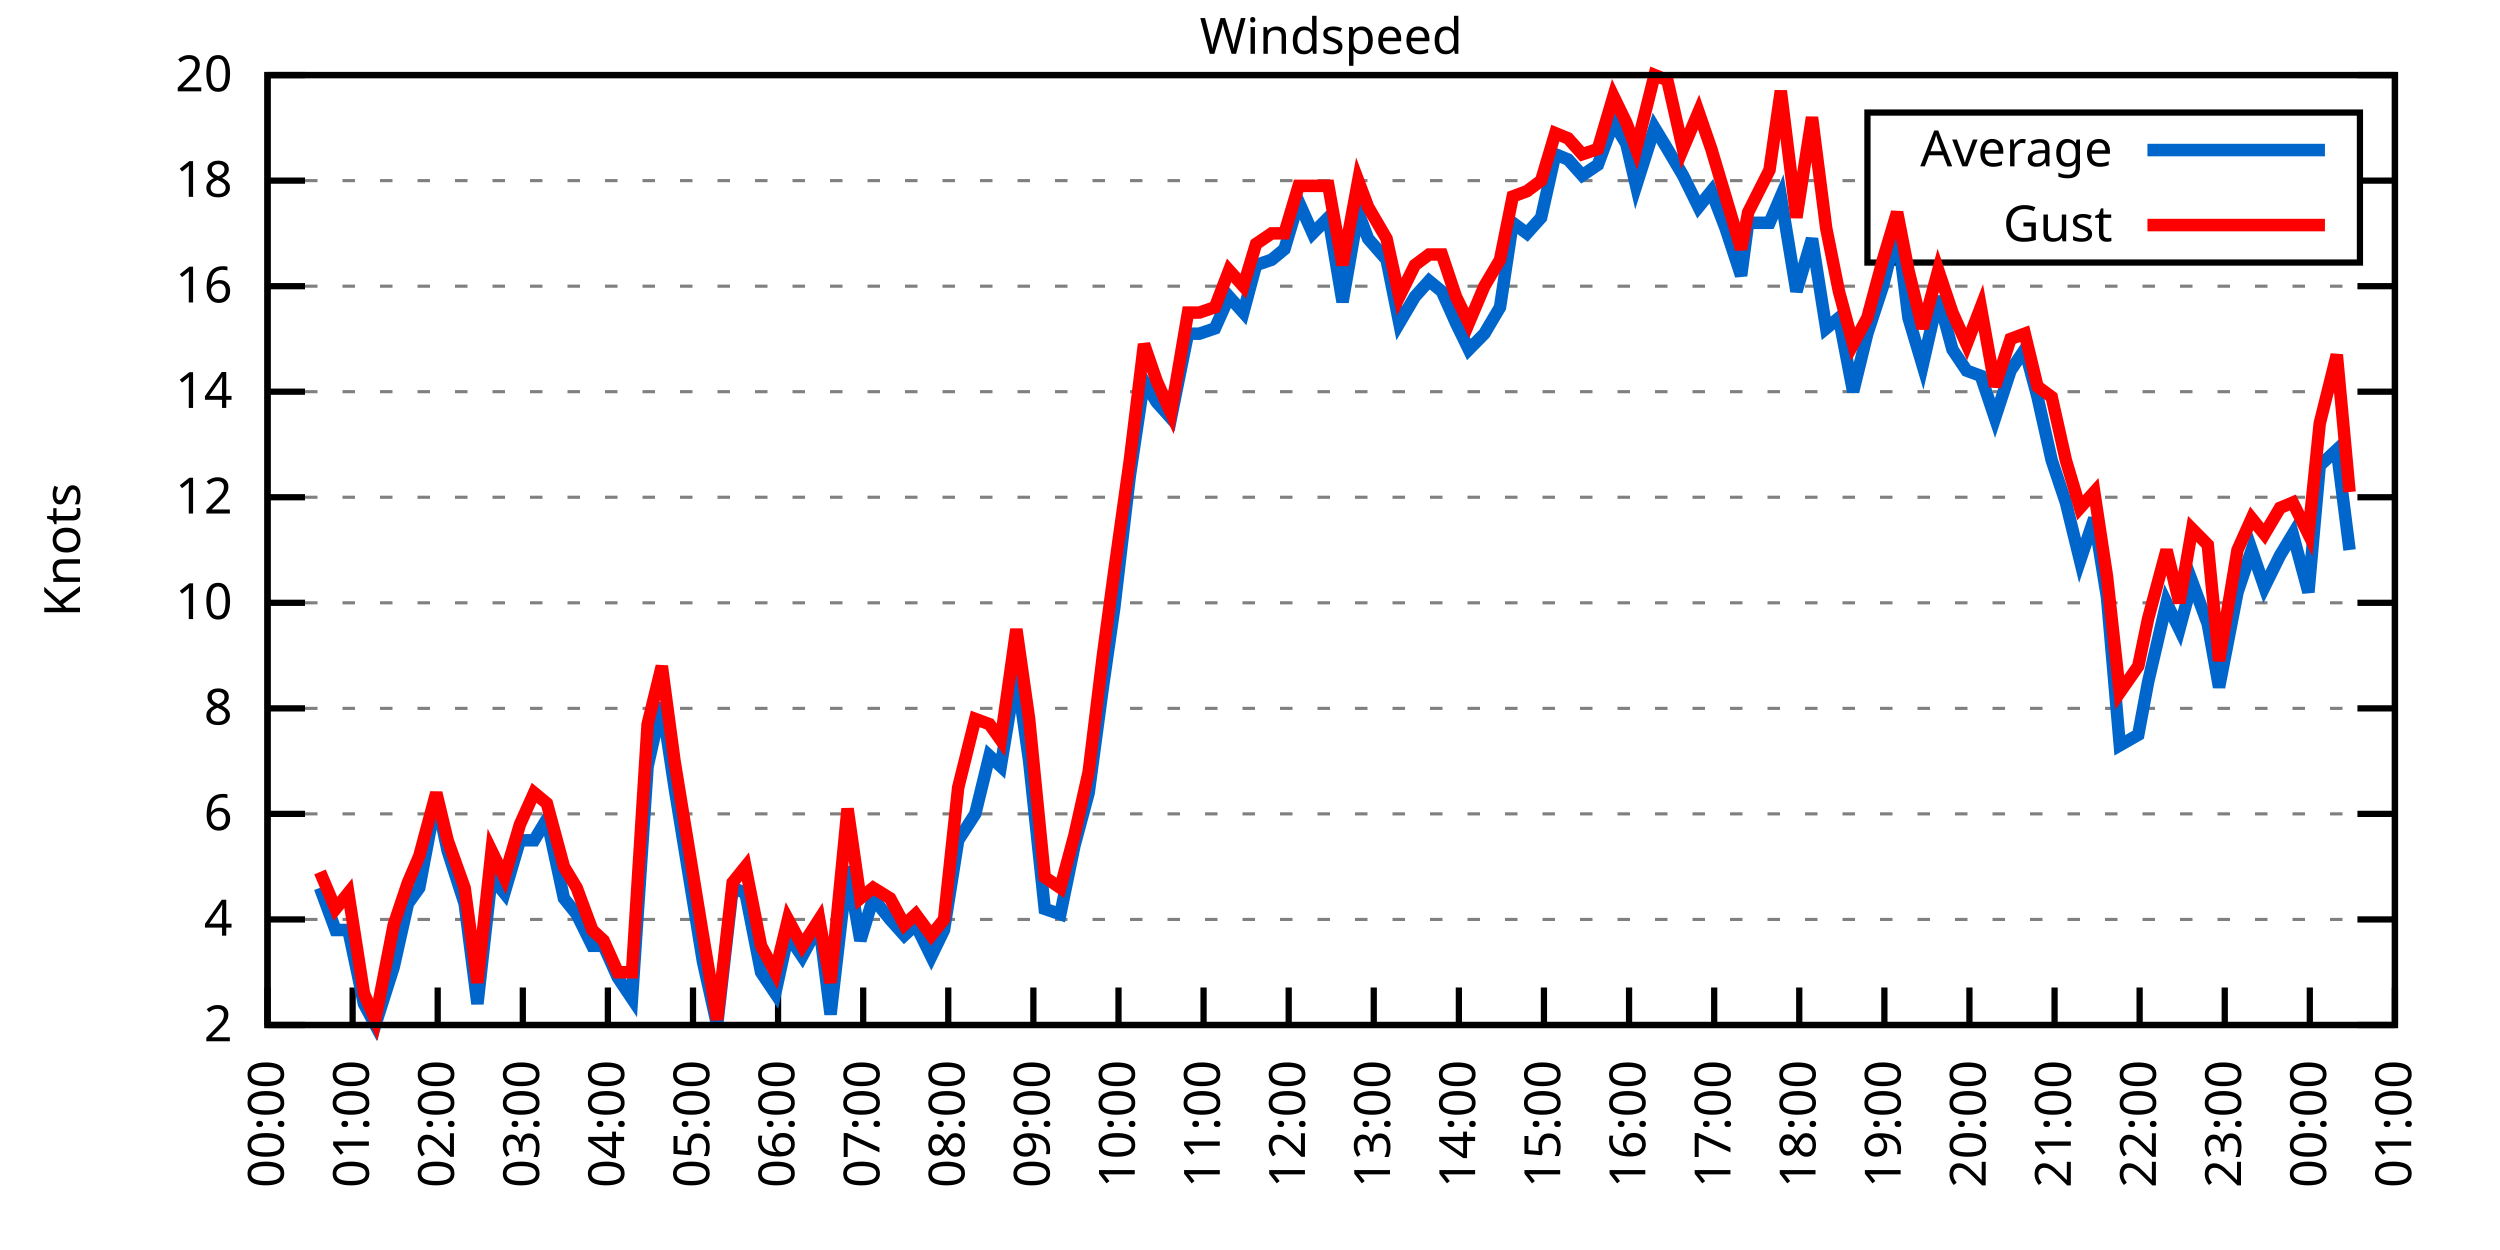
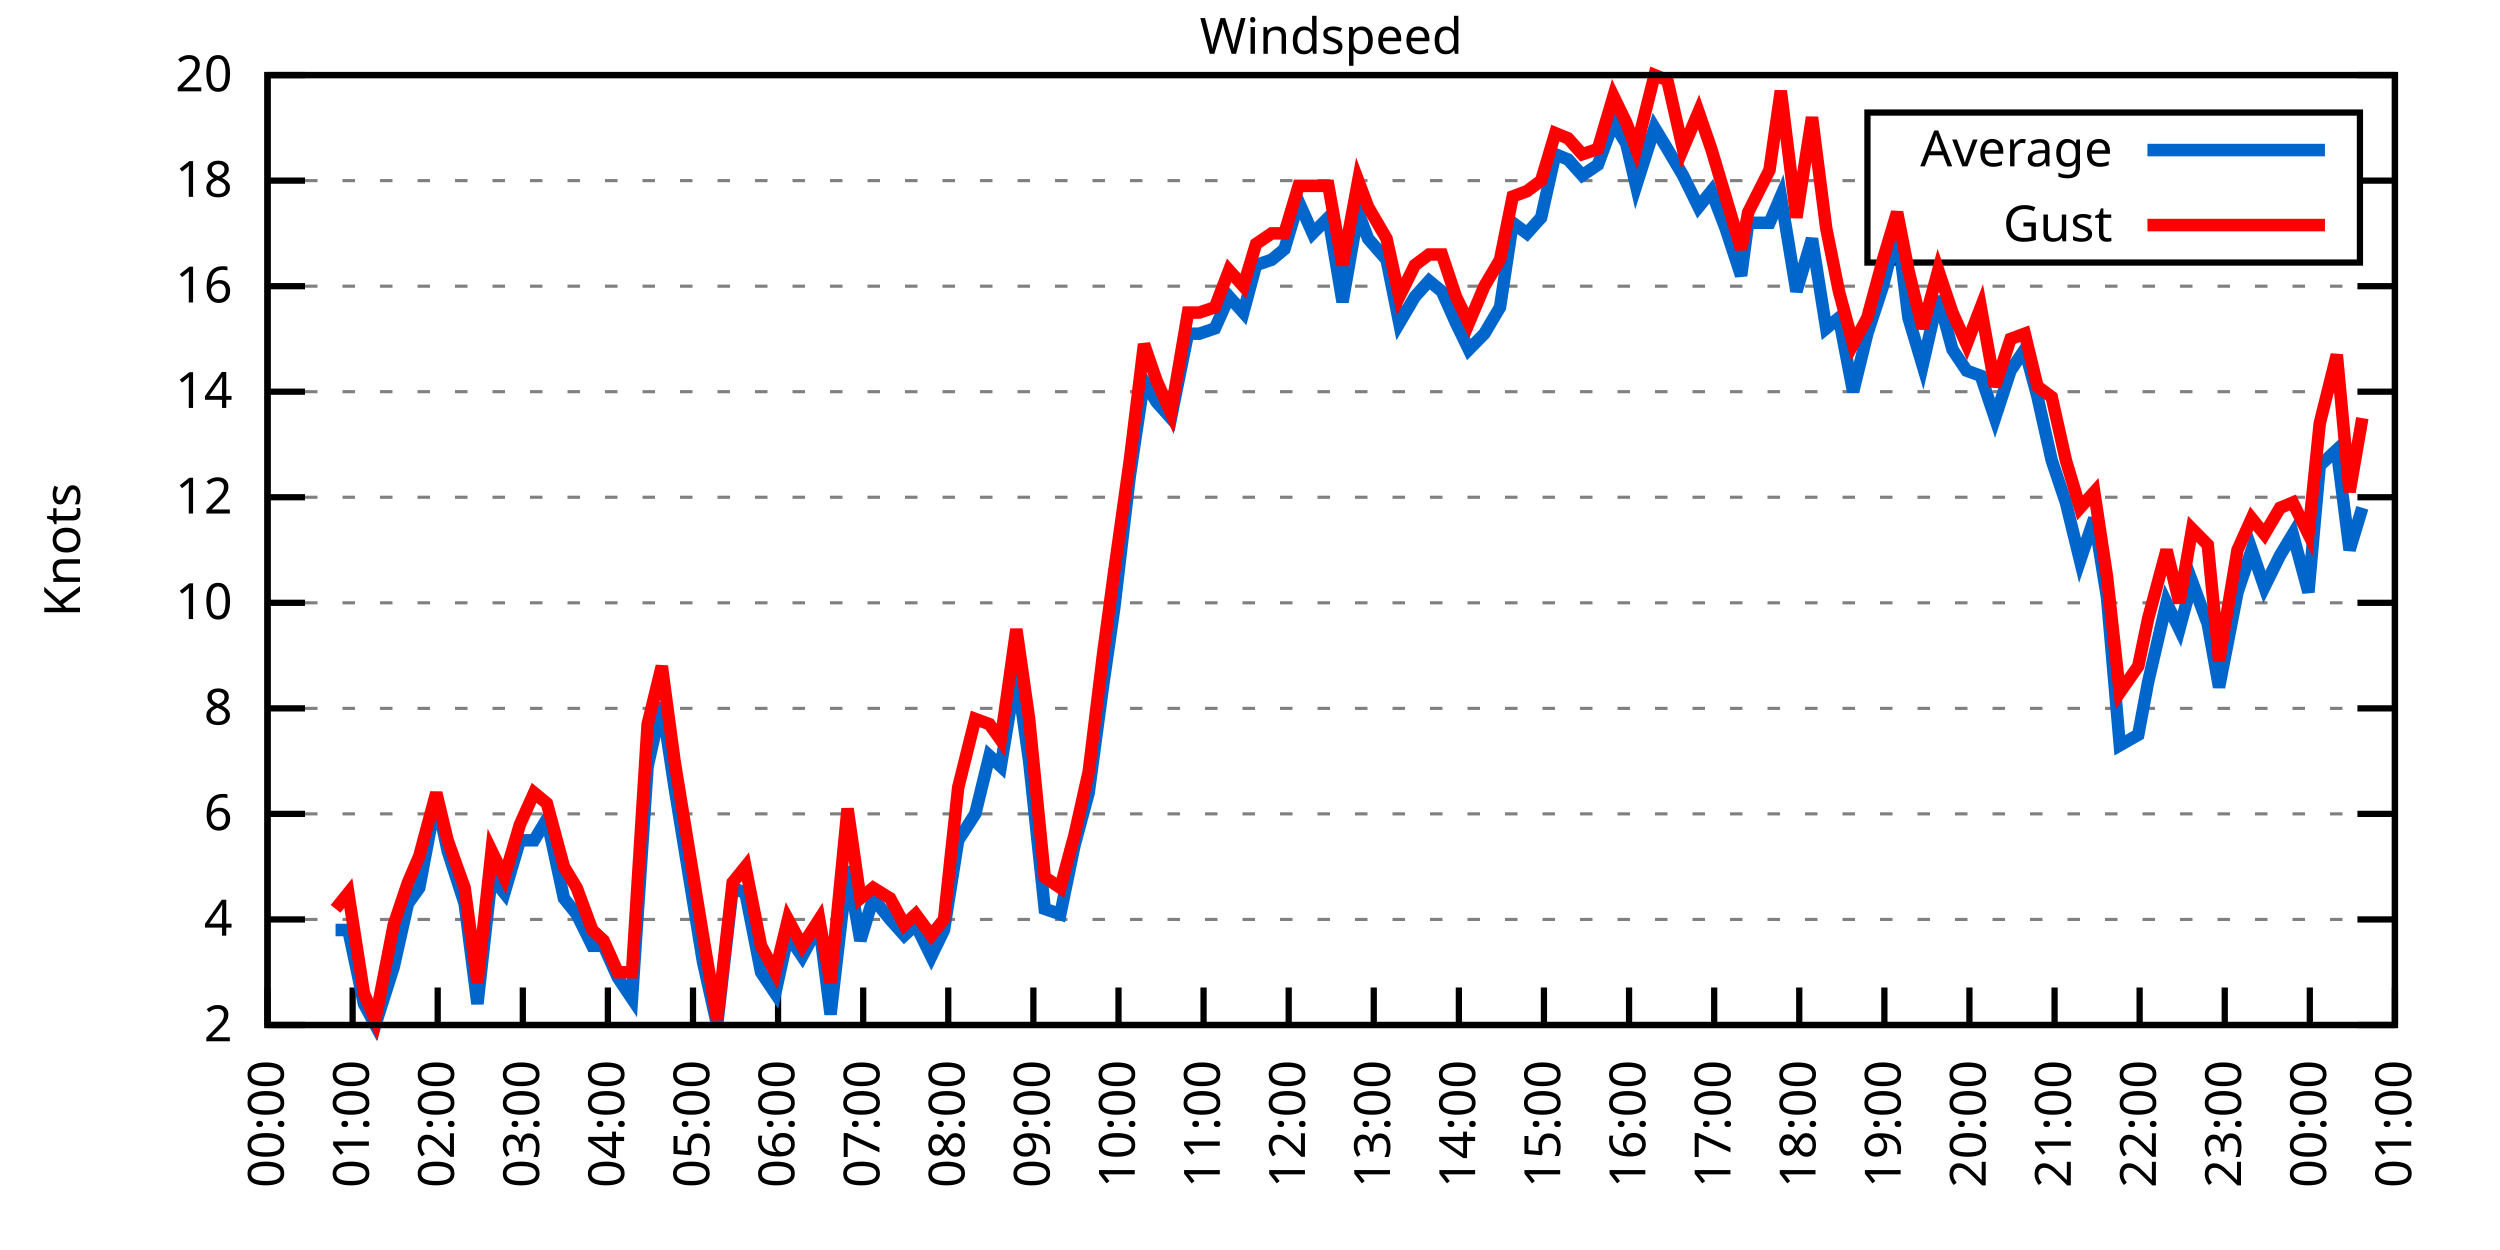
<svg xmlns="http://www.w3.org/2000/svg" xmlns:xlink="http://www.w3.org/1999/xlink" width="400" height="200" viewBox="0 0 400 200">
  <g id="gnuplot_canvas">
    <rect x="0" y="0" width="400" height="200" fill="none" />
    <defs>
      <circle id="gpDot" r="0.5" stroke-width="0.5" stroke="currentColor" />
      <path id="gpPt0" stroke-width="0.333" stroke="currentColor" d="M-1,0 h2 M0,-1 v2" />
      <path id="gpPt1" stroke-width="0.333" stroke="currentColor" d="M-1,-1 L1,1 M1,-1 L-1,1" />
      <path id="gpPt2" stroke-width="0.333" stroke="currentColor" d="M-1,0 L1,0 M0,-1 L0,1 M-1,-1 L1,1 M-1,1 L1,-1" />
      <rect id="gpPt3" stroke-width="0.333" stroke="currentColor" x="-1" y="-1" width="2" height="2" />
      <rect id="gpPt4" stroke-width="0.333" stroke="currentColor" fill="currentColor" x="-1" y="-1" width="2" height="2" />
      <circle id="gpPt5" stroke-width="0.333" stroke="currentColor" cx="0" cy="0" r="1" />
      <use xlink:href="#gpPt5" id="gpPt6" fill="currentColor" stroke="none" />
      <path id="gpPt7" stroke-width="0.333" stroke="currentColor" d="M0,-1.33 L-1.33,0.67 L1.33,0.67 z" />
      <use xlink:href="#gpPt7" id="gpPt8" fill="currentColor" stroke="none" />
      <use xlink:href="#gpPt7" id="gpPt9" stroke="currentColor" transform="rotate(180)" />
      <use xlink:href="#gpPt9" id="gpPt10" fill="currentColor" stroke="none" />
      <use xlink:href="#gpPt3" id="gpPt11" stroke="currentColor" transform="rotate(45)" />
      <use xlink:href="#gpPt11" id="gpPt12" fill="currentColor" stroke="none" />
      <path id="gpPt13" stroke-width="0.333" stroke="currentColor" d="M0,1.330 L1.265,0.411 L0.782,-1.067 L-0.782,-1.076 L-1.265,0.411 z" />
      <use xlink:href="#gpPt13" id="gpPt14" fill="currentColor" stroke="none" />
      <filter id="textbox" filterUnits="objectBoundingBox" x="0" y="0" height="1" width="1">
        <feFlood flood-color="white" flood-opacity="1" result="bgnd" />
        <feComposite in="SourceGraphic" in2="bgnd" operator="atop" />
      </filter>
      <filter id="greybox" filterUnits="objectBoundingBox" x="0" y="0" height="1" width="1">
        <feFlood flood-color="lightgrey" flood-opacity="1" result="grey" />
        <feComposite in="SourceGraphic" in2="grey" operator="atop" />
      </filter>
    </defs>
    <g fill="none" color="white" stroke="currentColor" stroke-width="1.00" stroke-linecap="butt" stroke-linejoin="miter">
</g>
    <g fill="none" color="black" stroke="currentColor" stroke-width="1.00" stroke-linecap="butt" stroke-linejoin="miter">
      <g stroke="none" shape-rendering="crispEdges">
        <polygon fill="rgb(255, 255, 255)" points="42.80,164.00 383.18,164.00 383.18,12.02 42.80,12.02 " />
      </g>
    </g>
    <g fill="none" color="black" stroke="currentColor" stroke-width="1.00" stroke-linecap="butt" stroke-linejoin="miter">
</g>
    <g fill="none" color="black" stroke="black" stroke-width="0.50" stroke-linecap="butt" stroke-linejoin="miter">
</g>
    <g fill="none" color="gray" stroke="currentColor" stroke-width="0.50" stroke-linecap="butt" stroke-linejoin="miter">
      <path stroke="gray" stroke-dasharray="2,4" class="gridline" d="M42.80,164.00 L383.19,164.00  " />
    </g>
    <g fill="none" color="gray" stroke="gray" stroke-width="1.00" stroke-linecap="butt" stroke-linejoin="miter">
</g>
    <g fill="none" color="black" stroke="currentColor" stroke-width="1.00" stroke-linecap="butt" stroke-linejoin="miter">
      <path stroke="black" d="M42.80,164.00 L48.80,164.00 M383.19,164.00 L377.19,164.00  " />
      <g transform="translate(37.20,166.60)" stroke="none" fill="black" font-family="Sans" font-size="8.00" text-anchor="end">
        <text>
          <tspan font-family="Sans"> 2</tspan>
        </text>
      </g>
    </g>
    <g fill="none" color="black" stroke="currentColor" stroke-width="1.00" stroke-linecap="butt" stroke-linejoin="miter">
</g>
    <g fill="none" color="black" stroke="black" stroke-width="0.50" stroke-linecap="butt" stroke-linejoin="miter">
</g>
    <g fill="none" color="gray" stroke="currentColor" stroke-width="0.50" stroke-linecap="butt" stroke-linejoin="miter">
      <path stroke="gray" stroke-dasharray="2,4" class="gridline" d="M42.80,147.11 L383.19,147.11  " />
    </g>
    <g fill="none" color="gray" stroke="gray" stroke-width="1.00" stroke-linecap="butt" stroke-linejoin="miter">
</g>
    <g fill="none" color="black" stroke="currentColor" stroke-width="1.00" stroke-linecap="butt" stroke-linejoin="miter">
      <path stroke="black" d="M42.80,147.11 L48.80,147.11 M383.19,147.11 L377.19,147.11  " />
      <g transform="translate(37.20,149.71)" stroke="none" fill="black" font-family="Sans" font-size="8.00" text-anchor="end">
        <text>
          <tspan font-family="Sans"> 4</tspan>
        </text>
      </g>
    </g>
    <g fill="none" color="black" stroke="currentColor" stroke-width="1.00" stroke-linecap="butt" stroke-linejoin="miter">
</g>
    <g fill="none" color="black" stroke="black" stroke-width="0.50" stroke-linecap="butt" stroke-linejoin="miter">
</g>
    <g fill="none" color="gray" stroke="currentColor" stroke-width="0.50" stroke-linecap="butt" stroke-linejoin="miter">
      <path stroke="gray" stroke-dasharray="2,4" class="gridline" d="M42.80,130.22 L383.19,130.22  " />
    </g>
    <g fill="none" color="gray" stroke="gray" stroke-width="1.00" stroke-linecap="butt" stroke-linejoin="miter">
</g>
    <g fill="none" color="black" stroke="currentColor" stroke-width="1.00" stroke-linecap="butt" stroke-linejoin="miter">
      <path stroke="black" d="M42.80,130.22 L48.80,130.22 M383.19,130.22 L377.19,130.22  " />
      <g transform="translate(37.20,132.82)" stroke="none" fill="black" font-family="Sans" font-size="8.00" text-anchor="end">
        <text>
          <tspan font-family="Sans"> 6</tspan>
        </text>
      </g>
    </g>
    <g fill="none" color="black" stroke="currentColor" stroke-width="1.00" stroke-linecap="butt" stroke-linejoin="miter">
</g>
    <g fill="none" color="black" stroke="black" stroke-width="0.50" stroke-linecap="butt" stroke-linejoin="miter">
</g>
    <g fill="none" color="gray" stroke="currentColor" stroke-width="0.50" stroke-linecap="butt" stroke-linejoin="miter">
      <path stroke="gray" stroke-dasharray="2,4" class="gridline" d="M42.80,113.34 L383.19,113.34  " />
    </g>
    <g fill="none" color="gray" stroke="gray" stroke-width="1.00" stroke-linecap="butt" stroke-linejoin="miter">
</g>
    <g fill="none" color="black" stroke="currentColor" stroke-width="1.00" stroke-linecap="butt" stroke-linejoin="miter">
      <path stroke="black" d="M42.80,113.34 L48.80,113.34 M383.19,113.34 L377.19,113.34  " />
      <g transform="translate(37.20,115.94)" stroke="none" fill="black" font-family="Sans" font-size="8.00" text-anchor="end">
        <text>
          <tspan font-family="Sans"> 8</tspan>
        </text>
      </g>
    </g>
    <g fill="none" color="black" stroke="currentColor" stroke-width="1.00" stroke-linecap="butt" stroke-linejoin="miter">
</g>
    <g fill="none" color="black" stroke="black" stroke-width="0.50" stroke-linecap="butt" stroke-linejoin="miter">
</g>
    <g fill="none" color="gray" stroke="currentColor" stroke-width="0.50" stroke-linecap="butt" stroke-linejoin="miter">
      <path stroke="gray" stroke-dasharray="2,4" class="gridline" d="M42.80,96.45 L383.19,96.45  " />
    </g>
    <g fill="none" color="gray" stroke="gray" stroke-width="1.00" stroke-linecap="butt" stroke-linejoin="miter">
</g>
    <g fill="none" color="black" stroke="currentColor" stroke-width="1.00" stroke-linecap="butt" stroke-linejoin="miter">
      <path stroke="black" d="M42.80,96.45 L48.80,96.45 M383.19,96.45 L377.19,96.45  " />
      <g transform="translate(37.20,99.05)" stroke="none" fill="black" font-family="Sans" font-size="8.00" text-anchor="end">
        <text>
          <tspan font-family="Sans"> 10</tspan>
        </text>
      </g>
    </g>
    <g fill="none" color="black" stroke="currentColor" stroke-width="1.00" stroke-linecap="butt" stroke-linejoin="miter">
</g>
    <g fill="none" color="black" stroke="black" stroke-width="0.50" stroke-linecap="butt" stroke-linejoin="miter">
</g>
    <g fill="none" color="gray" stroke="currentColor" stroke-width="0.50" stroke-linecap="butt" stroke-linejoin="miter">
      <path stroke="gray" stroke-dasharray="2,4" class="gridline" d="M42.80,79.56 L383.19,79.56  " />
    </g>
    <g fill="none" color="gray" stroke="gray" stroke-width="1.00" stroke-linecap="butt" stroke-linejoin="miter">
</g>
    <g fill="none" color="black" stroke="currentColor" stroke-width="1.00" stroke-linecap="butt" stroke-linejoin="miter">
      <path stroke="black" d="M42.80,79.56 L48.80,79.56 M383.19,79.56 L377.19,79.56  " />
      <g transform="translate(37.20,82.16)" stroke="none" fill="black" font-family="Sans" font-size="8.00" text-anchor="end">
        <text>
          <tspan font-family="Sans"> 12</tspan>
        </text>
      </g>
    </g>
    <g fill="none" color="black" stroke="currentColor" stroke-width="1.00" stroke-linecap="butt" stroke-linejoin="miter">
</g>
    <g fill="none" color="black" stroke="black" stroke-width="0.50" stroke-linecap="butt" stroke-linejoin="miter">
</g>
    <g fill="none" color="gray" stroke="currentColor" stroke-width="0.50" stroke-linecap="butt" stroke-linejoin="miter">
      <path stroke="gray" stroke-dasharray="2,4" class="gridline" d="M42.80,62.67 L383.19,62.67  " />
    </g>
    <g fill="none" color="gray" stroke="gray" stroke-width="1.00" stroke-linecap="butt" stroke-linejoin="miter">
</g>
    <g fill="none" color="black" stroke="currentColor" stroke-width="1.00" stroke-linecap="butt" stroke-linejoin="miter">
      <path stroke="black" d="M42.80,62.67 L48.80,62.67 M383.19,62.67 L377.19,62.67  " />
      <g transform="translate(37.20,65.27)" stroke="none" fill="black" font-family="Sans" font-size="8.00" text-anchor="end">
        <text>
          <tspan font-family="Sans"> 14</tspan>
        </text>
      </g>
    </g>
    <g fill="none" color="black" stroke="currentColor" stroke-width="1.00" stroke-linecap="butt" stroke-linejoin="miter">
</g>
    <g fill="none" color="black" stroke="black" stroke-width="0.50" stroke-linecap="butt" stroke-linejoin="miter">
</g>
    <g fill="none" color="gray" stroke="currentColor" stroke-width="0.50" stroke-linecap="butt" stroke-linejoin="miter">
      <path stroke="gray" stroke-dasharray="2,4" class="gridline" d="M42.80,45.79 L383.19,45.79  " />
    </g>
    <g fill="none" color="gray" stroke="gray" stroke-width="1.00" stroke-linecap="butt" stroke-linejoin="miter">
</g>
    <g fill="none" color="black" stroke="currentColor" stroke-width="1.00" stroke-linecap="butt" stroke-linejoin="miter">
      <path stroke="black" d="M42.80,45.79 L48.80,45.79 M383.19,45.79 L377.19,45.79  " />
      <g transform="translate(37.20,48.39)" stroke="none" fill="black" font-family="Sans" font-size="8.00" text-anchor="end">
        <text>
          <tspan font-family="Sans"> 16</tspan>
        </text>
      </g>
    </g>
    <g fill="none" color="black" stroke="currentColor" stroke-width="1.00" stroke-linecap="butt" stroke-linejoin="miter">
</g>
    <g fill="none" color="black" stroke="black" stroke-width="0.50" stroke-linecap="butt" stroke-linejoin="miter">
</g>
    <g fill="none" color="gray" stroke="currentColor" stroke-width="0.50" stroke-linecap="butt" stroke-linejoin="miter">
      <path stroke="gray" stroke-dasharray="2,4" class="gridline" d="M42.80,28.90 L298.79,28.90 M377.59,28.90 L383.19,28.90  " />
    </g>
    <g fill="none" color="gray" stroke="gray" stroke-width="1.00" stroke-linecap="butt" stroke-linejoin="miter">
</g>
    <g fill="none" color="black" stroke="currentColor" stroke-width="1.00" stroke-linecap="butt" stroke-linejoin="miter">
      <path stroke="black" d="M42.80,28.90 L48.80,28.90 M383.19,28.90 L377.19,28.90  " />
      <g transform="translate(37.20,31.50)" stroke="none" fill="black" font-family="Sans" font-size="8.00" text-anchor="end">
        <text>
          <tspan font-family="Sans"> 18</tspan>
        </text>
      </g>
    </g>
    <g fill="none" color="black" stroke="currentColor" stroke-width="1.00" stroke-linecap="butt" stroke-linejoin="miter">
</g>
    <g fill="none" color="black" stroke="black" stroke-width="0.50" stroke-linecap="butt" stroke-linejoin="miter">
</g>
    <g fill="none" color="gray" stroke="currentColor" stroke-width="0.50" stroke-linecap="butt" stroke-linejoin="miter">
      <path stroke="gray" stroke-dasharray="2,4" class="gridline" d="M42.80,12.01 L383.19,12.01  " />
    </g>
    <g fill="none" color="gray" stroke="gray" stroke-width="1.00" stroke-linecap="butt" stroke-linejoin="miter">
</g>
    <g fill="none" color="black" stroke="currentColor" stroke-width="1.00" stroke-linecap="butt" stroke-linejoin="miter">
      <path stroke="black" d="M42.80,12.01 L48.80,12.01 M383.19,12.01 L377.19,12.01  " />
      <g transform="translate(37.20,14.61)" stroke="none" fill="black" font-family="Sans" font-size="8.00" text-anchor="end">
        <text>
          <tspan font-family="Sans"> 20</tspan>
        </text>
      </g>
    </g>
    <g fill="none" color="black" stroke="currentColor" stroke-width="1.00" stroke-linecap="butt" stroke-linejoin="miter">
      <path stroke="black" d="M42.80,164.00 L42.80,158.00  " />
      <g transform="translate(45.40,169.60) rotate(270.00)" stroke="none" fill="black" font-family="Sans" font-size="8.00" text-anchor="end">
        <text>
          <tspan font-family="Sans">00:00</tspan>
        </text>
      </g>
    </g>
    <g fill="none" color="black" stroke="currentColor" stroke-width="1.00" stroke-linecap="butt" stroke-linejoin="miter">
      <path stroke="black" d="M56.42,164.00 L56.42,158.00  " />
      <g transform="translate(59.02,169.60) rotate(270.00)" stroke="none" fill="black" font-family="Sans" font-size="8.00" text-anchor="end">
        <text>
          <tspan font-family="Sans">01:00</tspan>
        </text>
      </g>
    </g>
    <g fill="none" color="black" stroke="currentColor" stroke-width="1.00" stroke-linecap="butt" stroke-linejoin="miter">
      <path stroke="black" d="M70.03,164.00 L70.03,158.00  " />
      <g transform="translate(72.63,169.60) rotate(270.00)" stroke="none" fill="black" font-family="Sans" font-size="8.00" text-anchor="end">
        <text>
          <tspan font-family="Sans">02:00</tspan>
        </text>
      </g>
    </g>
    <g fill="none" color="black" stroke="currentColor" stroke-width="1.00" stroke-linecap="butt" stroke-linejoin="miter">
      <path stroke="black" d="M83.65,164.00 L83.65,158.00  " />
      <g transform="translate(86.25,169.60) rotate(270.00)" stroke="none" fill="black" font-family="Sans" font-size="8.00" text-anchor="end">
        <text>
          <tspan font-family="Sans">03:00</tspan>
        </text>
      </g>
    </g>
    <g fill="none" color="black" stroke="currentColor" stroke-width="1.00" stroke-linecap="butt" stroke-linejoin="miter">
      <path stroke="black" d="M97.26,164.00 L97.26,158.00  " />
      <g transform="translate(99.86,169.60) rotate(270.00)" stroke="none" fill="black" font-family="Sans" font-size="8.00" text-anchor="end">
        <text>
          <tspan font-family="Sans">04:00</tspan>
        </text>
      </g>
    </g>
    <g fill="none" color="black" stroke="currentColor" stroke-width="1.00" stroke-linecap="butt" stroke-linejoin="miter">
      <path stroke="black" d="M110.88,164.00 L110.88,158.00  " />
      <g transform="translate(113.48,169.60) rotate(270.00)" stroke="none" fill="black" font-family="Sans" font-size="8.00" text-anchor="end">
        <text>
          <tspan font-family="Sans">05:00</tspan>
        </text>
      </g>
    </g>
    <g fill="none" color="black" stroke="currentColor" stroke-width="1.00" stroke-linecap="butt" stroke-linejoin="miter">
      <path stroke="black" d="M124.49,164.00 L124.49,158.00  " />
      <g transform="translate(127.09,169.60) rotate(270.00)" stroke="none" fill="black" font-family="Sans" font-size="8.00" text-anchor="end">
        <text>
          <tspan font-family="Sans">06:00</tspan>
        </text>
      </g>
    </g>
    <g fill="none" color="black" stroke="currentColor" stroke-width="1.00" stroke-linecap="butt" stroke-linejoin="miter">
      <path stroke="black" d="M138.11,164.00 L138.11,158.00  " />
      <g transform="translate(140.71,169.60) rotate(270.00)" stroke="none" fill="black" font-family="Sans" font-size="8.00" text-anchor="end">
        <text>
          <tspan font-family="Sans">07:00</tspan>
        </text>
      </g>
    </g>
    <g fill="none" color="black" stroke="currentColor" stroke-width="1.00" stroke-linecap="butt" stroke-linejoin="miter">
      <path stroke="black" d="M151.72,164.00 L151.72,158.00  " />
      <g transform="translate(154.32,169.60) rotate(270.00)" stroke="none" fill="black" font-family="Sans" font-size="8.00" text-anchor="end">
        <text>
          <tspan font-family="Sans">08:00</tspan>
        </text>
      </g>
    </g>
    <g fill="none" color="black" stroke="currentColor" stroke-width="1.00" stroke-linecap="butt" stroke-linejoin="miter">
      <path stroke="black" d="M165.34,164.00 L165.34,158.00  " />
      <g transform="translate(167.94,169.60) rotate(270.00)" stroke="none" fill="black" font-family="Sans" font-size="8.00" text-anchor="end">
        <text>
          <tspan font-family="Sans">09:00</tspan>
        </text>
      </g>
    </g>
    <g fill="none" color="black" stroke="currentColor" stroke-width="1.00" stroke-linecap="butt" stroke-linejoin="miter">
      <path stroke="black" d="M178.96,164.00 L178.96,158.00  " />
      <g transform="translate(181.56,169.60) rotate(270.00)" stroke="none" fill="black" font-family="Sans" font-size="8.00" text-anchor="end">
        <text>
          <tspan font-family="Sans">10:00</tspan>
        </text>
      </g>
    </g>
    <g fill="none" color="black" stroke="currentColor" stroke-width="1.00" stroke-linecap="butt" stroke-linejoin="miter">
      <path stroke="black" d="M192.57,164.00 L192.57,158.00  " />
      <g transform="translate(195.17,169.60) rotate(270.00)" stroke="none" fill="black" font-family="Sans" font-size="8.00" text-anchor="end">
        <text>
          <tspan font-family="Sans">11:00</tspan>
        </text>
      </g>
    </g>
    <g fill="none" color="black" stroke="currentColor" stroke-width="1.00" stroke-linecap="butt" stroke-linejoin="miter">
      <path stroke="black" d="M206.19,164.00 L206.19,158.00  " />
      <g transform="translate(208.79,169.60) rotate(270.00)" stroke="none" fill="black" font-family="Sans" font-size="8.00" text-anchor="end">
        <text>
          <tspan font-family="Sans">12:00</tspan>
        </text>
      </g>
    </g>
    <g fill="none" color="black" stroke="currentColor" stroke-width="1.00" stroke-linecap="butt" stroke-linejoin="miter">
      <path stroke="black" d="M219.80,164.00 L219.80,158.00  " />
      <g transform="translate(222.40,169.60) rotate(270.00)" stroke="none" fill="black" font-family="Sans" font-size="8.00" text-anchor="end">
        <text>
          <tspan font-family="Sans">13:00</tspan>
        </text>
      </g>
    </g>
    <g fill="none" color="black" stroke="currentColor" stroke-width="1.00" stroke-linecap="butt" stroke-linejoin="miter">
      <path stroke="black" d="M233.42,164.00 L233.42,158.00  " />
      <g transform="translate(236.02,169.60) rotate(270.00)" stroke="none" fill="black" font-family="Sans" font-size="8.00" text-anchor="end">
        <text>
          <tspan font-family="Sans">14:00</tspan>
        </text>
      </g>
    </g>
    <g fill="none" color="black" stroke="currentColor" stroke-width="1.00" stroke-linecap="butt" stroke-linejoin="miter">
      <path stroke="black" d="M247.03,164.00 L247.03,158.00  " />
      <g transform="translate(249.63,169.60) rotate(270.00)" stroke="none" fill="black" font-family="Sans" font-size="8.00" text-anchor="end">
        <text>
          <tspan font-family="Sans">15:00</tspan>
        </text>
      </g>
    </g>
    <g fill="none" color="black" stroke="currentColor" stroke-width="1.00" stroke-linecap="butt" stroke-linejoin="miter">
      <path stroke="black" d="M260.65,164.00 L260.65,158.00  " />
      <g transform="translate(263.25,169.60) rotate(270.00)" stroke="none" fill="black" font-family="Sans" font-size="8.00" text-anchor="end">
        <text>
          <tspan font-family="Sans">16:00</tspan>
        </text>
      </g>
    </g>
    <g fill="none" color="black" stroke="currentColor" stroke-width="1.00" stroke-linecap="butt" stroke-linejoin="miter">
      <path stroke="black" d="M274.27,164.00 L274.27,158.00  " />
      <g transform="translate(276.87,169.60) rotate(270.00)" stroke="none" fill="black" font-family="Sans" font-size="8.00" text-anchor="end">
        <text>
          <tspan font-family="Sans">17:00</tspan>
        </text>
      </g>
    </g>
    <g fill="none" color="black" stroke="currentColor" stroke-width="1.00" stroke-linecap="butt" stroke-linejoin="miter">
      <path stroke="black" d="M287.88,164.00 L287.88,158.00  " />
      <g transform="translate(290.48,169.60) rotate(270.00)" stroke="none" fill="black" font-family="Sans" font-size="8.00" text-anchor="end">
        <text>
          <tspan font-family="Sans">18:00</tspan>
        </text>
      </g>
    </g>
    <g fill="none" color="black" stroke="currentColor" stroke-width="1.00" stroke-linecap="butt" stroke-linejoin="miter">
      <path stroke="black" d="M301.50,164.00 L301.50,158.00  " />
      <g transform="translate(304.10,169.60) rotate(270.00)" stroke="none" fill="black" font-family="Sans" font-size="8.00" text-anchor="end">
        <text>
          <tspan font-family="Sans">19:00</tspan>
        </text>
      </g>
    </g>
    <g fill="none" color="black" stroke="currentColor" stroke-width="1.00" stroke-linecap="butt" stroke-linejoin="miter">
      <path stroke="black" d="M315.11,164.00 L315.11,158.00  " />
      <g transform="translate(317.71,169.60) rotate(270.00)" stroke="none" fill="black" font-family="Sans" font-size="8.00" text-anchor="end">
        <text>
          <tspan font-family="Sans">20:00</tspan>
        </text>
      </g>
    </g>
    <g fill="none" color="black" stroke="currentColor" stroke-width="1.00" stroke-linecap="butt" stroke-linejoin="miter">
      <path stroke="black" d="M328.73,164.00 L328.73,158.00  " />
      <g transform="translate(331.33,169.60) rotate(270.00)" stroke="none" fill="black" font-family="Sans" font-size="8.00" text-anchor="end">
        <text>
          <tspan font-family="Sans">21:00</tspan>
        </text>
      </g>
    </g>
    <g fill="none" color="black" stroke="currentColor" stroke-width="1.00" stroke-linecap="butt" stroke-linejoin="miter">
      <path stroke="black" d="M342.34,164.00 L342.34,158.00  " />
      <g transform="translate(344.94,169.60) rotate(270.00)" stroke="none" fill="black" font-family="Sans" font-size="8.00" text-anchor="end">
        <text>
          <tspan font-family="Sans">22:00</tspan>
        </text>
      </g>
    </g>
    <g fill="none" color="black" stroke="currentColor" stroke-width="1.00" stroke-linecap="butt" stroke-linejoin="miter">
      <path stroke="black" d="M355.96,164.00 L355.96,158.00  " />
      <g transform="translate(358.56,169.60) rotate(270.00)" stroke="none" fill="black" font-family="Sans" font-size="8.00" text-anchor="end">
        <text>
          <tspan font-family="Sans">23:00</tspan>
        </text>
      </g>
    </g>
    <g fill="none" color="black" stroke="currentColor" stroke-width="1.00" stroke-linecap="butt" stroke-linejoin="miter">
      <path stroke="black" d="M369.57,164.00 L369.57,158.00  " />
      <g transform="translate(372.17,169.60) rotate(270.00)" stroke="none" fill="black" font-family="Sans" font-size="8.00" text-anchor="end">
        <text>
          <tspan font-family="Sans">00:00</tspan>
        </text>
      </g>
    </g>
    <g fill="none" color="black" stroke="currentColor" stroke-width="1.00" stroke-linecap="butt" stroke-linejoin="miter">
      <path stroke="black" d="M383.19,164.00 L383.19,158.00  " />
      <g transform="translate(385.79,169.60) rotate(270.00)" stroke="none" fill="black" font-family="Sans" font-size="8.00" text-anchor="end">
        <text>
          <tspan font-family="Sans">01:00</tspan>
        </text>
      </g>
    </g>
    <g fill="none" color="black" stroke="currentColor" stroke-width="1.00" stroke-linecap="butt" stroke-linejoin="miter">
</g>
    <g fill="none" color="black" stroke="currentColor" stroke-width="1.00" stroke-linecap="butt" stroke-linejoin="miter">
      <path stroke="black" d="M42.80,12.01 L42.80,164.00 L383.19,164.00 L383.19,12.01 L42.80,12.01 Z  " />
    </g>
    <g fill="none" color="black" stroke="currentColor" stroke-width="1.00" stroke-linecap="butt" stroke-linejoin="miter">
</g>
    <g fill="none" color="black" stroke="currentColor" stroke-width="1.00" stroke-linecap="butt" stroke-linejoin="miter">
      <path stroke="black" d="M298.79,42.01 L298.79,18.01 L377.59,18.01 L377.59,42.01 L298.79,42.01 Z  " />
    </g>
    <g id="Windspeed_plot_1">
      <g fill="none" color="white" stroke="black" stroke-width="2.00" stroke-linecap="butt" stroke-linejoin="miter">
</g>
      <g fill="none" color="black" stroke="currentColor" stroke-width="2.00" stroke-linecap="butt" stroke-linejoin="miter">
        <g transform="translate(337.99,26.61)" stroke="none" fill="black" font-family="Sans" font-size="8.00" text-anchor="end">
          <text>
            <tspan font-family="Sans">Average</tspan>
          </text>
        </g>
      </g>
      <g fill="none" color="black" stroke="currentColor" stroke-width="2.00" stroke-linecap="butt" stroke-linejoin="miter">
-         <path stroke="rgb(  0, 102, 204)" d="M343.59,24.01 L371.99,24.01 M51.20,142.05 L53.69,148.80 L55.73,148.80 L58.23,160.62 L60.05,164.00 L63.00,154.71   L65.27,144.58 L67.08,142.05 L69.80,127.69 L71.62,136.14 L74.34,144.58 L76.39,160.62 L78.65,140.36 L80.70,142.89   L83.19,134.45 L85.46,134.45 L87.50,131.07 L90.23,143.73 L92.27,146.27 L94.77,151.33 L96.58,151.33 L98.85,156.40   L101.12,159.78 L103.62,122.62 L105.89,112.49 L107.93,126.00 L112.47,153.87 L114.74,164.00 L117.23,142.05 L119.27,142.89   L121.77,155.56 L124.04,158.93 L126.08,149.65 L128.35,153.02 L131.07,147.96 L132.89,162.31 L135.61,138.67 L137.66,150.49   L139.70,143.73 L142.42,147.11 L144.69,149.65 L146.51,147.96 L149.00,153.02 L151.04,148.80 L153.31,134.45 L156.04,130.22   L158.31,120.94 L160.12,122.62 L162.62,107.43 L164.66,121.78 L167.16,145.42 L169.65,146.27 L171.92,135.29 L174.19,126.85   L176.46,109.96 L178.28,97.29 L180.77,76.18 L183.04,60.98 L185.08,64.36 L187.35,66.90 L190.08,53.39 L191.89,53.39   L194.39,52.54 L196.66,47.47 L198.93,50.01 L200.97,42.41 L203.46,41.56 L205.51,39.87 L207.78,32.28 L210.04,37.34   L212.54,34.81 L214.81,48.32 L217.31,33.96 L218.90,38.19 L221.85,41.56 L223.89,51.70 L226.38,47.47 L228.65,44.94   L230.70,46.63 L232.96,51.70 L235.01,55.92 L237.50,53.39 L240.00,49.16 L242.04,35.65 L244.31,37.34 L246.58,34.81   L248.85,24.68 L250.89,25.52 L253.16,28.05 L255.66,26.36 L258.15,19.61 L260.20,22.99 L261.78,29.74 L264.73,20.45   L266.78,23.83 L269.27,28.05 L271.77,33.12 L273.81,30.59 L276.08,36.50 L278.58,44.10 L279.71,35.65 L283.12,35.65   L284.93,31.43 L287.43,46.63 L289.92,38.19 L292.19,52.54 L294.23,50.85 L296.50,62.67 L298.77,53.39 L301.27,45.79   L303.54,36.50 L305.35,50.85 L307.62,58.45 L310.12,47.47 L312.39,55.92 L314.66,59.30 L316.93,60.14 L319.20,66.90   L321.69,59.30 L323.96,55.92 L326.00,63.52 L328.27,73.65 L330.54,80.41 L332.81,89.69 L335.08,82.94 L337.12,95.60   L339.17,119.25 L342.12,117.56 L343.70,109.11 L346.65,96.45 L348.70,100.67 L350.74,93.07 L353.24,99.83 L355.05,109.96   L358.00,94.76 L360.27,88.00 L362.31,93.92 L364.81,88.85 L366.85,85.47 L369.35,94.76 L371.16,74.49 L373.89,71.96   L375.93,88.00  " />
+         <path stroke="rgb(  0, 102, 204)" d="M343.59,24.01 L371.99,24.01 M53.69,148.80 L55.73,148.80 L58.23,160.62 L60.05,164.00 L63.00,154.71 L65.27,144.58   L67.08,142.05 L69.80,127.69 L71.62,136.14 L74.34,144.58 L76.39,160.62 L78.65,140.36 L80.70,142.89 L83.19,134.45   L85.46,134.45 L87.50,131.07 L90.23,143.73 L92.27,146.27 L94.77,151.33 L96.58,151.33 L98.85,156.40 L101.12,159.78   L103.62,122.62 L105.89,112.49 L107.93,126.00 L112.47,153.87 L114.74,164.00 L117.23,142.05 L119.27,142.89 L121.77,155.56   L124.04,158.93 L126.08,149.65 L128.35,153.02 L131.07,147.96 L132.89,162.31 L135.61,138.67 L137.66,150.49 L139.70,143.73   L142.42,147.11 L144.69,149.65 L146.51,147.96 L149.00,153.02 L151.04,148.80 L153.31,134.45 L156.04,130.22 L158.31,120.94   L160.12,122.62 L162.62,107.43 L164.66,121.78 L167.16,145.42 L169.65,146.27 L171.92,135.29 L174.19,126.85 L176.46,109.96   L178.28,97.29 L180.77,76.18 L183.04,60.98 L185.08,64.36 L187.35,66.90 L190.08,53.39 L191.89,53.39 L194.39,52.54   L196.66,47.47 L198.93,50.01 L200.97,42.41 L203.46,41.56 L205.51,39.87 L207.78,32.28 L210.04,37.34 L212.54,34.81   L214.81,48.32 L217.31,33.96 L218.90,38.19 L221.85,41.56 L223.89,51.70 L226.38,47.47 L228.65,44.94 L230.70,46.63   L232.96,51.70 L235.01,55.92 L237.50,53.39 L240.00,49.16 L242.04,35.65 L244.31,37.34 L246.58,34.81 L248.85,24.68   L250.89,25.52 L253.16,28.05 L255.66,26.36 L258.15,19.61 L260.20,22.99 L261.78,29.74 L264.73,20.45 L266.78,23.83   L269.27,28.05 L271.77,33.12 L273.81,30.59 L276.08,36.50 L278.58,44.10 L279.71,35.65 L283.12,35.65 L284.93,31.43   L287.43,46.63 L289.92,38.19 L292.19,52.54 L294.23,50.85 L296.50,62.67 L298.77,53.39 L301.27,45.79 L303.54,36.50   L305.35,50.85 L307.62,58.45 L310.12,47.47 L312.39,55.92 L314.66,59.30 L316.93,60.14 L319.20,66.90 L321.69,59.30   L323.96,55.92 L326.00,63.52 L328.27,73.65 L330.54,80.41 L332.81,89.69 L335.08,82.94 L337.12,95.60 L339.17,119.25   L342.12,117.56 L343.70,109.11 L346.65,96.45 L348.70,100.67 L350.74,93.07 L353.24,99.83 L355.05,109.96 L358.00,94.76   L360.27,88.00 L362.31,93.92 L364.81,88.85 L366.85,85.47 L369.35,94.76 L371.16,74.49 L373.89,71.96 L375.93,88.00   L377.97,81.25  " />
      </g>
    </g>
    <g id="Windspeed_plot_2">
      <g fill="none" color="black" stroke="currentColor" stroke-width="2.00" stroke-linecap="butt" stroke-linejoin="miter">
        <g transform="translate(337.99,38.61)" stroke="none" fill="black" font-family="Sans" font-size="8.00" text-anchor="end">
          <text>
            <tspan font-family="Sans">Gust</tspan>
          </text>
        </g>
      </g>
      <g fill="none" color="black" stroke="currentColor" stroke-width="2.00" stroke-linecap="butt" stroke-linejoin="miter">
-         <path stroke="rgb(255,   0,   0)" d="M343.59,36.01 L371.99,36.01 M51.20,139.51 L53.69,145.42 L55.73,142.89 L58.23,158.93 L60.05,163.16 L63.00,147.96   L65.27,141.20 L67.08,136.98 L69.80,126.85 L71.62,134.45 L74.34,142.05 L76.39,157.24 L78.65,136.14 L80.70,140.36   L83.19,131.91 L85.46,126.85 L87.50,128.54 L90.23,138.67 L92.27,142.05 L94.77,148.80 L96.58,150.49 L98.85,155.56   L101.12,155.56 L103.62,115.87 L105.89,106.58 L107.93,121.78 L112.47,149.65 L114.74,163.16 L117.23,141.20 L119.27,138.67   L121.77,151.33 L124.04,155.56 L126.08,147.11 L128.35,151.33 L131.07,147.11 L132.89,157.24 L135.61,129.38 L137.66,143.73   L139.70,142.05 L142.42,143.73 L144.69,147.96 L146.51,146.27 L149.00,149.65 L151.04,147.11 L153.31,126.00 L156.04,115.03   L158.31,115.87 L160.12,118.40 L162.62,100.67 L164.66,115.03 L167.16,140.36 L169.65,142.05 L171.92,133.60 L174.19,123.47   L176.46,104.89 L178.28,91.38 L180.77,73.65 L183.04,55.07 L185.08,60.98 L187.35,66.05 L190.08,50.01 L191.89,50.01   L194.39,49.16 L196.66,43.25 L198.93,45.79 L200.97,39.03 L203.46,37.34 L205.51,37.34 L207.78,29.74 L210.04,29.74   L212.54,29.74 L214.81,42.41 L217.31,28.90 L218.90,33.12 L221.85,38.19 L223.89,47.47 L226.38,42.41 L228.65,40.72   L230.70,40.72 L232.96,47.47 L235.01,51.70 L237.50,45.79 L240.00,41.56 L242.04,31.43 L244.31,30.59 L246.58,28.90   L248.85,21.30 L250.89,22.14 L253.16,24.68 L255.66,23.83 L258.15,15.39 L260.20,19.61 L261.78,23.83 L264.73,12.01   L266.78,12.85 L269.27,23.83 L271.77,17.92 L273.81,23.83 L276.08,31.43 L278.58,39.87 L279.71,33.96 L283.12,27.21   L284.93,14.54 L287.43,34.81 L289.92,18.77 L292.19,36.50 L294.23,46.63 L296.50,55.07 L298.77,50.85 L301.27,41.56   L303.54,33.96 L305.35,43.25 L307.62,52.54 L310.12,43.25 L312.39,50.01 L314.66,55.07 L316.93,49.16 L319.20,61.83   L321.69,54.23 L323.96,53.39 L326.00,61.83 L328.27,63.52 L330.54,73.65 L332.81,81.25 L335.08,78.72 L337.12,92.23   L339.17,110.80 L342.12,106.58 L343.70,98.98 L346.65,88.00 L348.70,96.45 L350.74,84.63 L353.24,87.16 L355.05,105.74   L358.00,88.00 L360.27,82.94 L362.31,85.47 L364.81,81.25 L366.85,80.41 L369.35,85.47 L371.16,67.74 L373.89,56.76   L375.93,78.72  " />
+         <path stroke="rgb(255,   0,   0)" d="M343.59,36.01 L371.99,36.01 M53.69,145.42 L55.73,142.89 L58.23,158.93 L60.05,163.16 L63.00,147.96 L65.27,141.20   L67.08,136.98 L69.80,126.85 L71.62,134.45 L74.34,142.05 L76.39,157.24 L78.65,136.14 L80.70,140.36 L83.19,131.91   L85.46,126.85 L87.50,128.54 L90.23,138.67 L92.27,142.05 L94.77,148.80 L96.58,150.49 L98.85,155.56 L101.12,155.56   L103.62,115.87 L105.89,106.58 L107.93,121.78 L112.47,149.65 L114.74,163.16 L117.23,141.20 L119.27,138.67 L121.77,151.33   L124.04,155.56 L126.08,147.11 L128.35,151.33 L131.07,147.11 L132.89,157.24 L135.61,129.38 L137.66,143.73 L139.70,142.05   L142.42,143.73 L144.69,147.96 L146.51,146.27 L149.00,149.65 L151.04,147.11 L153.31,126.00 L156.04,115.03 L158.31,115.87   L160.12,118.40 L162.62,100.67 L164.66,115.03 L167.16,140.36 L169.65,142.05 L171.92,133.60 L174.19,123.47 L176.46,104.89   L178.28,91.38 L180.77,73.65 L183.04,55.07 L185.08,60.98 L187.35,66.05 L190.08,50.01 L191.89,50.01 L194.39,49.16   L196.66,43.25 L198.93,45.79 L200.97,39.03 L203.46,37.34 L205.51,37.34 L207.78,29.74 L210.04,29.74 L212.54,29.74   L214.81,42.41 L217.31,28.90 L218.90,33.12 L221.85,38.19 L223.89,47.47 L226.38,42.41 L228.65,40.72 L230.70,40.72   L232.96,47.47 L235.01,51.70 L237.50,45.79 L240.00,41.56 L242.04,31.43 L244.31,30.59 L246.58,28.90 L248.85,21.30   L250.89,22.14 L253.16,24.68 L255.66,23.83 L258.15,15.39 L260.20,19.61 L261.78,23.83 L264.73,12.01 L266.78,12.85   L269.27,23.83 L271.77,17.92 L273.81,23.83 L276.08,31.43 L278.58,39.87 L279.71,33.96 L283.12,27.21 L284.93,14.54   L287.43,34.81 L289.92,18.77 L292.19,36.50 L294.23,46.63 L296.50,55.07 L298.77,50.85 L301.27,41.56 L303.54,33.96   L305.35,43.25 L307.62,52.54 L310.12,43.25 L312.39,50.01 L314.66,55.07 L316.93,49.16 L319.20,61.83 L321.69,54.23   L323.96,53.39 L326.00,61.83 L328.27,63.52 L330.54,73.65 L332.81,81.25 L335.08,78.72 L337.12,92.23 L339.17,110.80   L342.12,106.58 L343.70,98.98 L346.65,88.00 L348.70,96.45 L350.74,84.63 L353.24,87.16 L355.05,105.74 L358.00,88.00   L360.27,82.94 L362.31,85.47 L364.81,81.25 L366.85,80.41 L369.35,85.47 L371.16,67.74 L373.89,56.76 L375.93,78.72   L377.97,66.90  " />
      </g>
    </g>
    <g fill="none" color="black" stroke="currentColor" stroke-width="2.00" stroke-linecap="butt" stroke-linejoin="miter">
</g>
    <g fill="none" color="black" stroke="black" stroke-width="1.00" stroke-linecap="butt" stroke-linejoin="miter">
</g>
    <g fill="none" color="black" stroke="currentColor" stroke-width="1.00" stroke-linecap="butt" stroke-linejoin="miter">
      <path stroke="black" d="M42.80,12.01 L42.80,164.00 L383.19,164.00 L383.19,12.01 L42.80,12.01 Z  " />
      <g transform="translate(12.80,88.01) rotate(270.00)" stroke="none" fill="black" font-family="Sans" font-size="8.00" text-anchor="middle">
        <text>
          <tspan font-family="Sans">Knots</tspan>
        </text>
      </g>
    </g>
    <g fill="none" color="black" stroke="currentColor" stroke-width="1.00" stroke-linecap="butt" stroke-linejoin="miter">
</g>
    <g fill="none" color="black" stroke="currentColor" stroke-width="1.00" stroke-linecap="butt" stroke-linejoin="miter">
      <g transform="translate(212.99,8.61)" stroke="none" fill="black" font-family="Sans" font-size="8.00" text-anchor="middle">
        <text>
          <tspan font-family="Sans">Windspeed</tspan>
        </text>
      </g>
    </g>
    <g fill="none" color="black" stroke="currentColor" stroke-width="1.00" stroke-linecap="butt" stroke-linejoin="miter">
</g>
  </g>
</svg>
